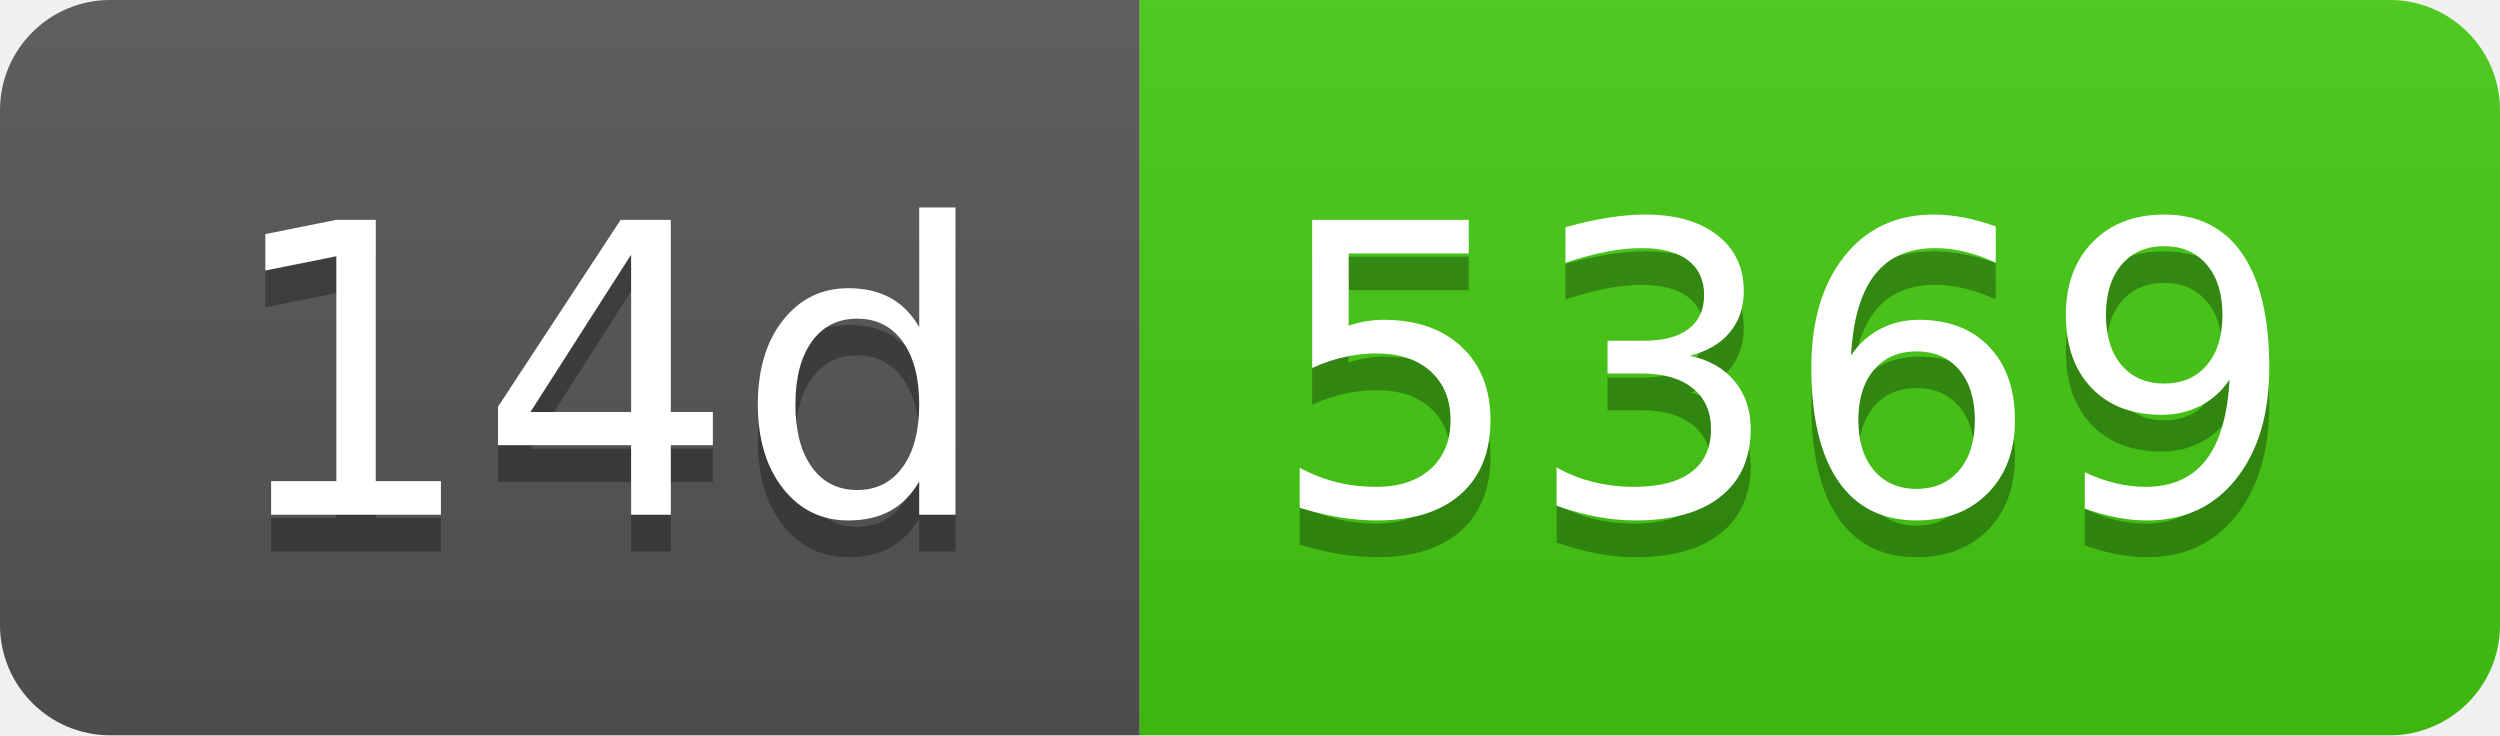
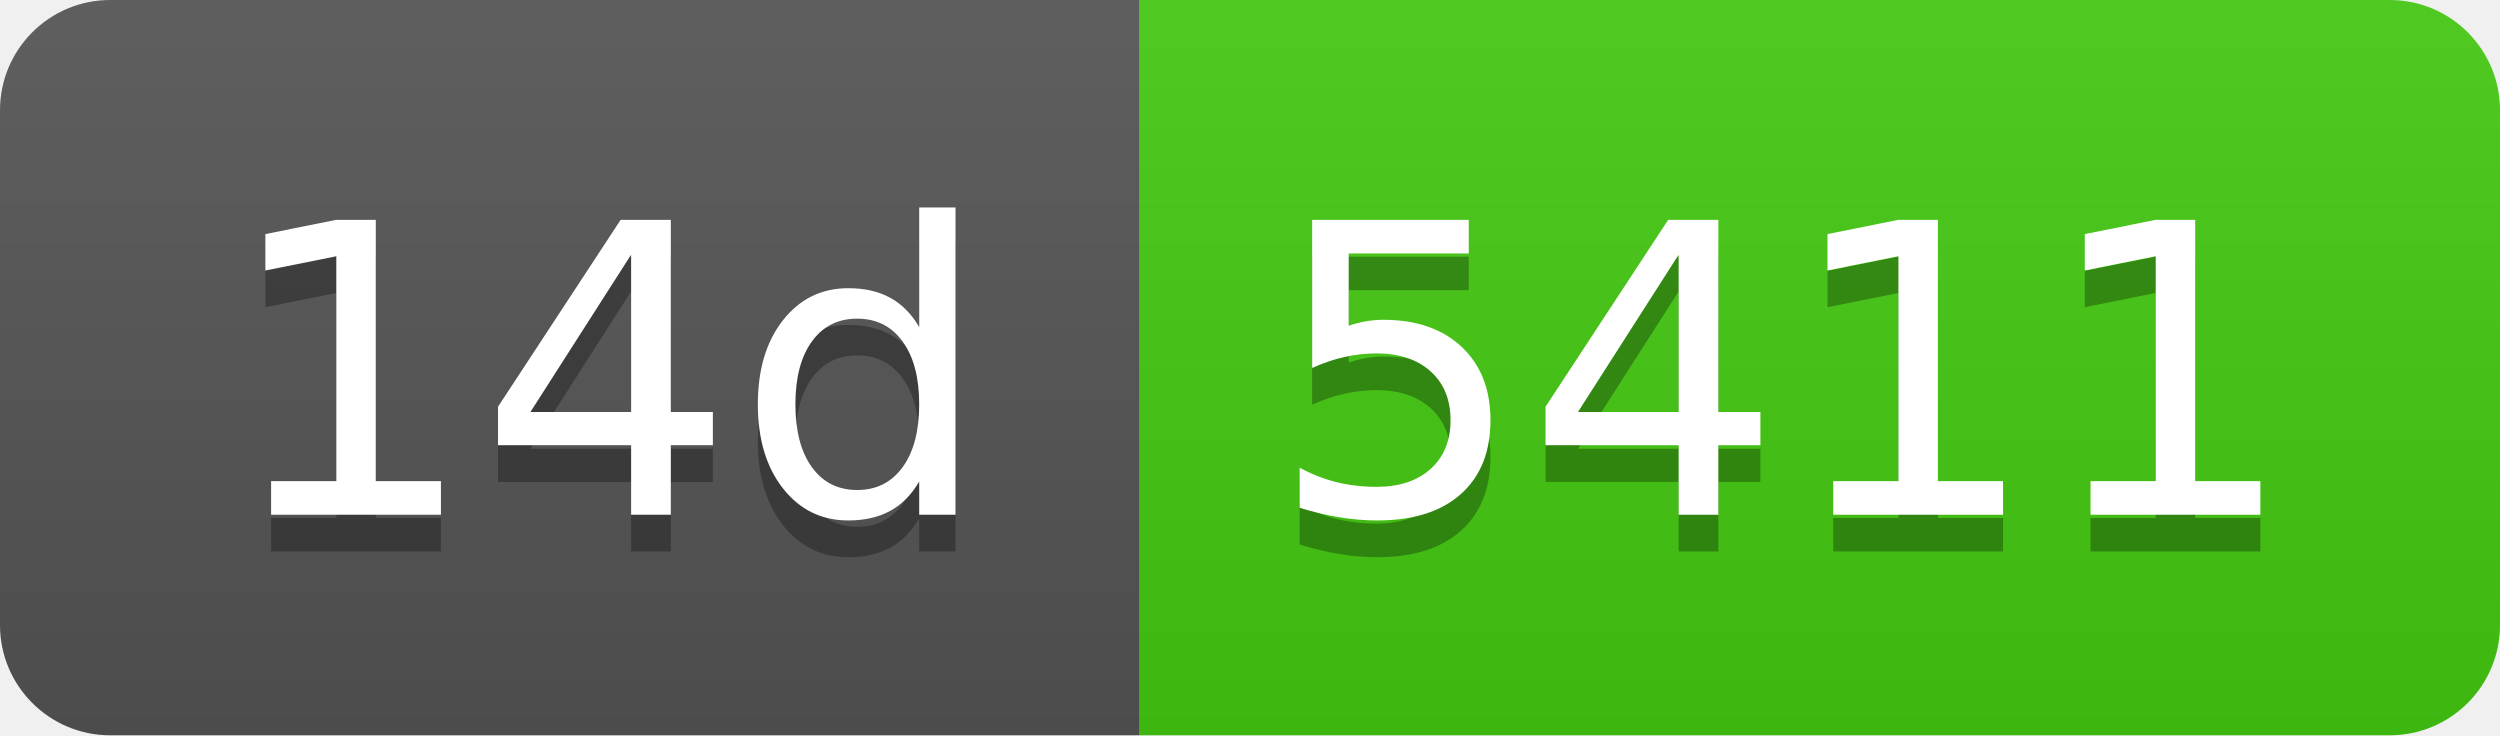
- <svg xmlns="http://www.w3.org/2000/svg" width="68" height="20" role="img" aria-label="14d: 5369">
+ <svg xmlns="http://www.w3.org/2000/svg" width="68" height="20" role="img" aria-label="14d: 5411">
  <linearGradient id="s" x2="0" y2="100%">
    <stop offset="0" stop-color="#bbb" stop-opacity=".1" />
    <stop offset="1" stop-opacity=".1" />
  </linearGradient>
  <clipPath id="r">
    <rect width="68" height="20" rx="3" fill="#fff" />
  </clipPath>
  <g clip-path="url(#r)">
    <rect width="31" height="20" fill="#555" />
    <rect x="31" width="37" height="20" fill="#4c1" />
    <rect width="68" height="20" fill="url(#s)" />
  </g>
  <g fill="#fff" text-anchor="middle" font-family="Verdana,Geneva,DejaVu Sans,sans-serif" text-rendering="geometricPrecision" font-size="110">
    <text aria-hidden="true" x="165" y="150" fill="#010101" fill-opacity=".3" transform="scale(.1)" textLength="210">14d</text>
    <text x="165" y="140" transform="scale(.1)" fill="#fff" textLength="210">14d</text>
-     <text aria-hidden="true" x="485" y="150" fill="#010101" fill-opacity=".3" transform="scale(.1)" textLength="270">5369</text>
-     <text x="485" y="140" transform="scale(.1)" fill="#fff" textLength="270">5369</text>
+     <text aria-hidden="true" x="485" y="150" fill="#010101" fill-opacity=".3" transform="scale(.1)" textLength="270">5411</text>
+     <text x="485" y="140" transform="scale(.1)" fill="#fff" textLength="270">5411</text>
  </g>
</svg>
